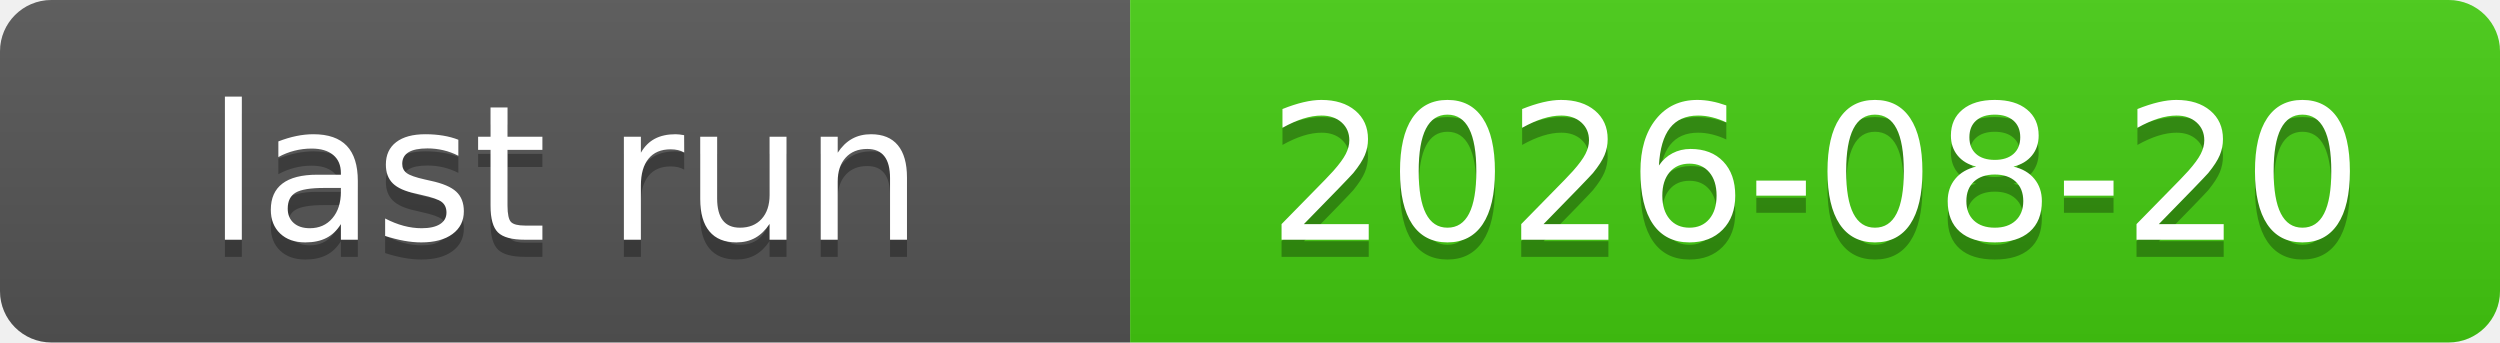
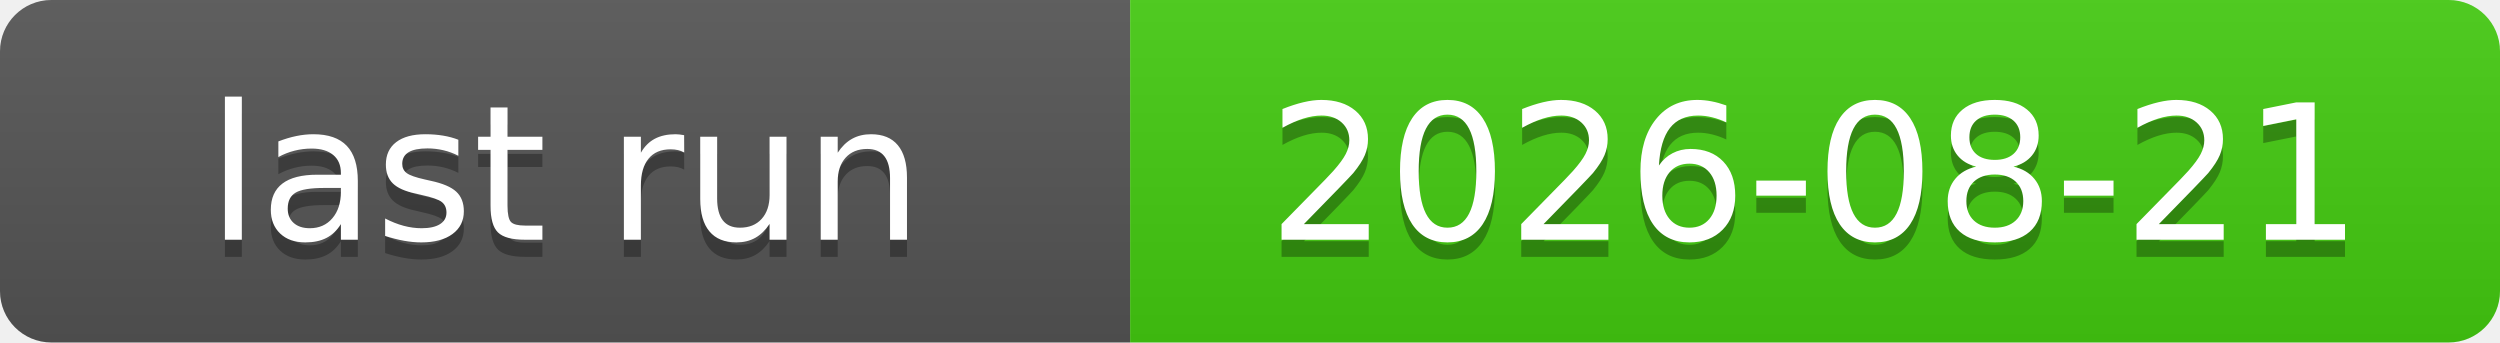
<svg xmlns="http://www.w3.org/2000/svg" xmlns:xlink="http://www.w3.org/1999/xlink" width="146" height="20" role="img">
-   <a target="_blank" xlink:href="https://github.com/symbolic-labs-pub/freedom-that-lasts/actions/runs/32325909832">
+   <a target="_blank" xlink:href="https://github.com/symbolic-labs-pub/freedom-that-lasts/actions/runs/32441416622">
    <linearGradient id="s" x2="0" y2="100%">
      <stop offset="0" stop-color="#bbb" stop-opacity=".1" />
      <stop offset="1" stop-opacity=".1" />
    </linearGradient>
    <clipPath id="r">
      <rect width="146" height="20" rx="3" fill="#fff" />
    </clipPath>
    <g clip-path="url(#r)">
      <rect width="66" height="20" fill="#555" />
      <rect x="66" width="80" height="20" fill="#4c1" />
      <rect width="146" height="20" fill="url(#s)" />
    </g>
    <g fill="#fff" text-anchor="middle" font-family="Verdana,Geneva,DejaVu Sans,sans-serif" text-rendering="geometricPrecision" font-size="110">
      <text aria-hidden="true" x="330.0" y="150" fill="#010101" fill-opacity=".3" transform="scale(.1)" textLength="560">last run</text>
      <text x="330.0" y="140" transform="scale(.1)" fill="#fff" textLength="560">last run</text>
-       <text aria-hidden="true" x="1060.0" y="150" fill="#010101" fill-opacity=".3" transform="scale(.1)" textLength="700">2026-08-20</text>
-       <text x="1060.0" y="140" transform="scale(.1)" fill="#fff" textLength="700">2026-08-20</text>
+       <text aria-hidden="true" x="1060.0" y="150" fill="#010101" fill-opacity=".3" transform="scale(.1)" textLength="700">2026-08-21</text>
+       <text x="1060.0" y="140" transform="scale(.1)" fill="#fff" textLength="700">2026-08-21</text>
    </g>
  </a>
</svg>
